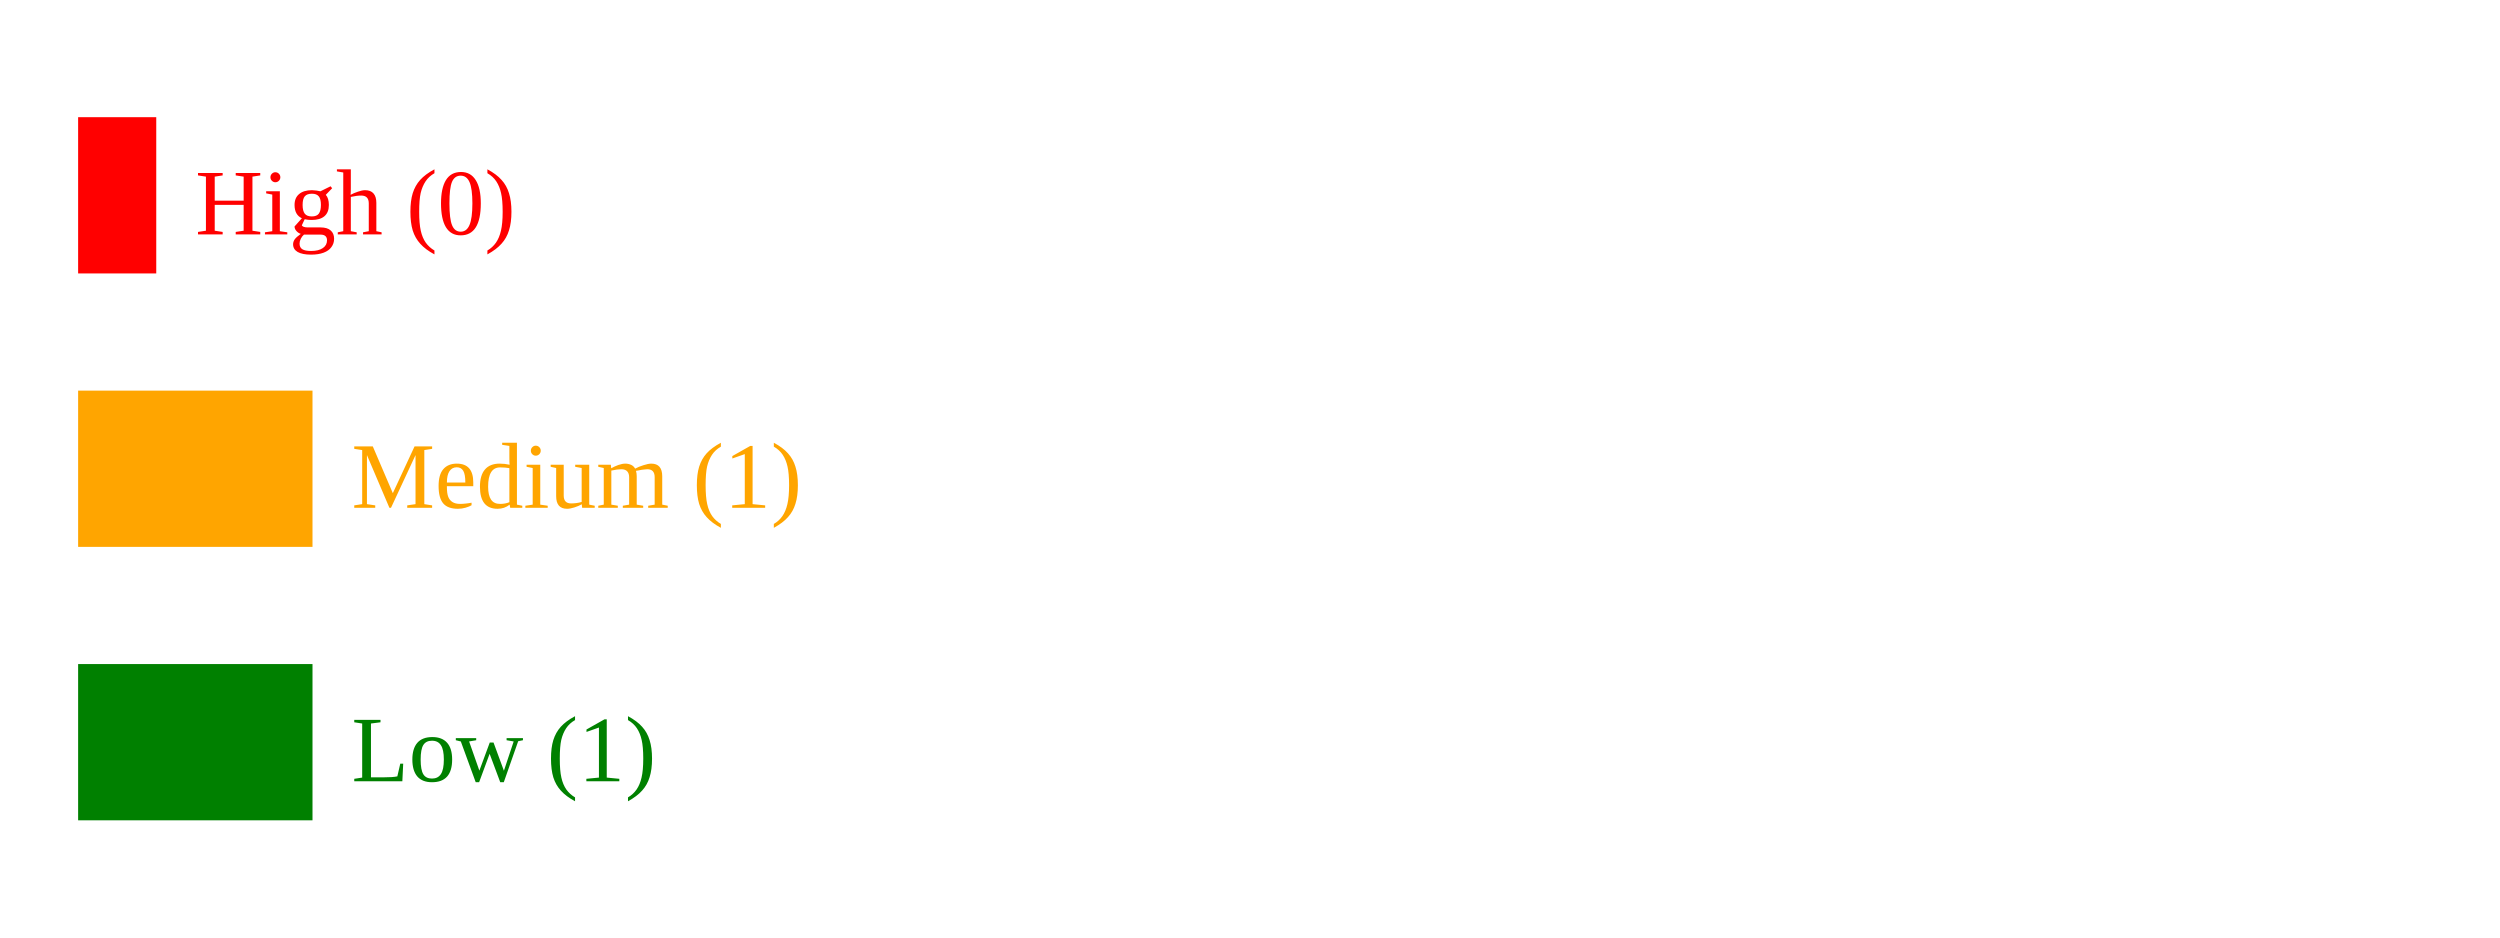
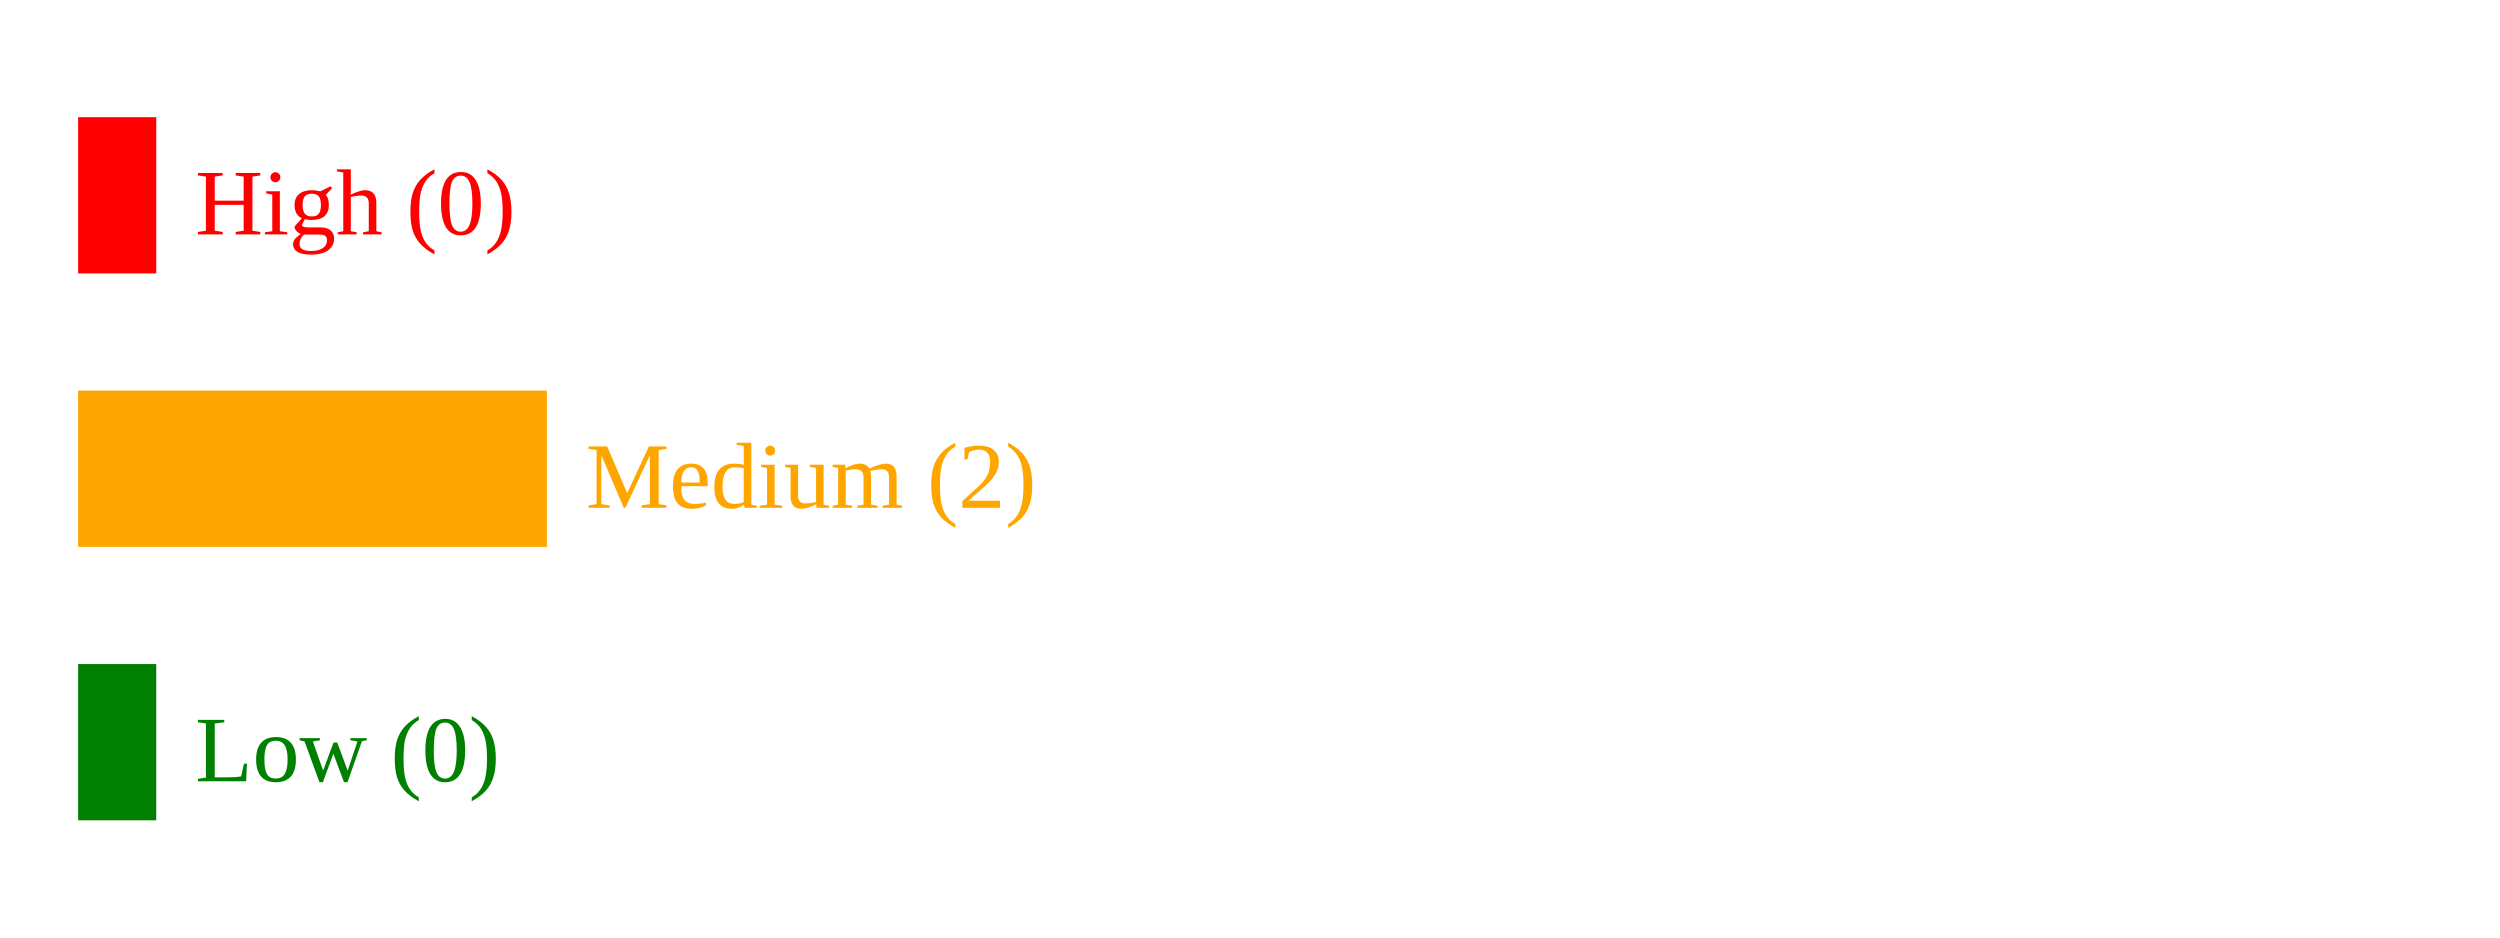
<svg xmlns="http://www.w3.org/2000/svg" width="320" height="120">
  <rect x="10" y="15" width="10" height="20" fill="red" />
  <text x="25" y="30" fill="red">High (0)</text>
-   <rect x="10" y="50" width="30" height="20" fill="orange" />
-   <text x="45" y="65" fill="orange">Medium (1)</text>
-   <rect x="10" y="85" width="30" height="20" fill="green" />
-   <text x="45" y="100" fill="green">Low (1)</text>
+   <rect x="10" y="50" width="60" height="20" fill="orange" />
+   <text x="75" y="65" fill="orange">Medium (2)</text>
+   <rect x="10" y="85" width="10" height="20" fill="green" />
+   <text x="25" y="100" fill="green">Low (0)</text>
</svg>
